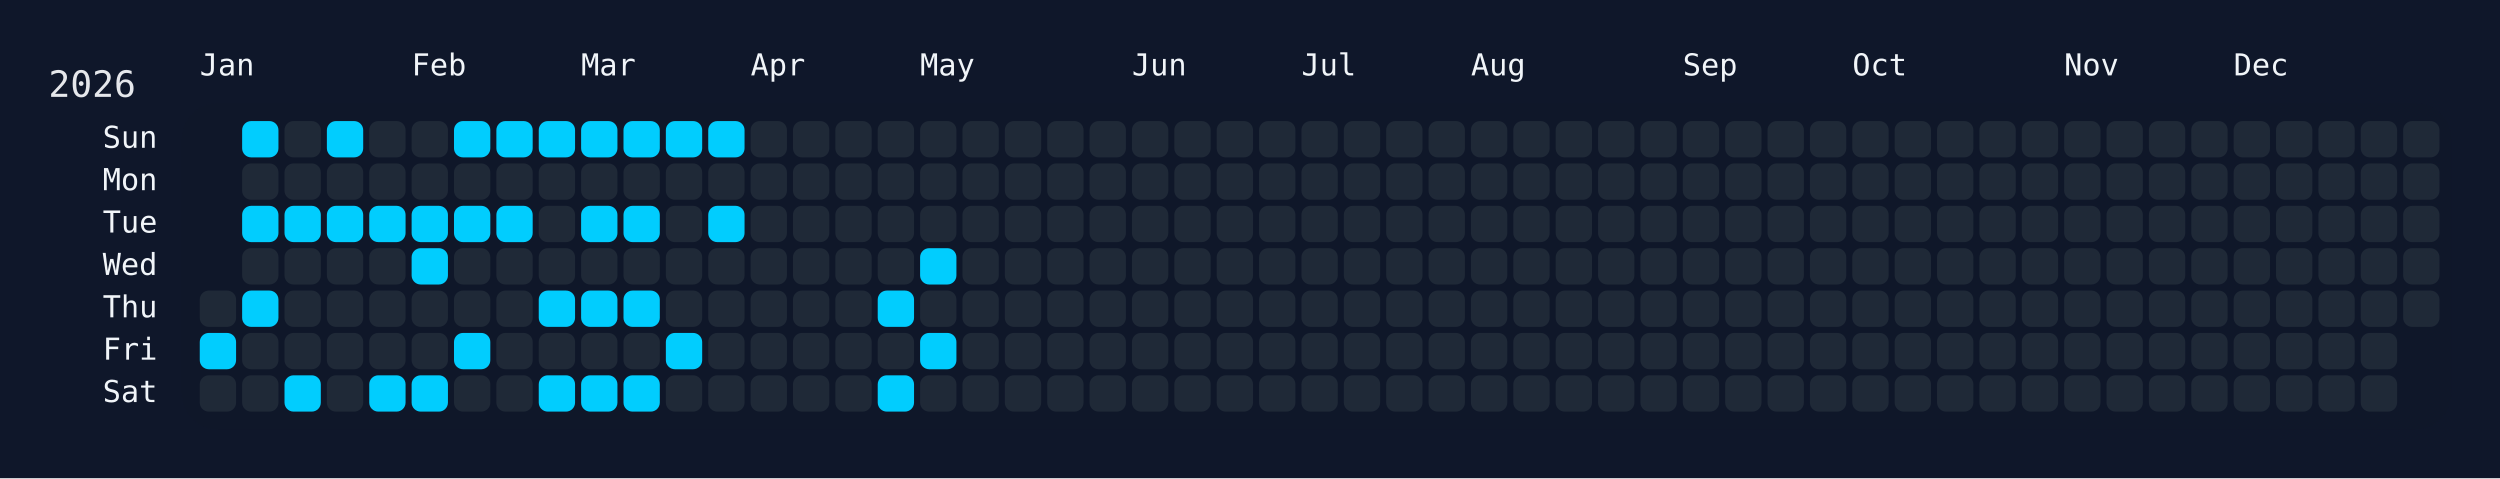
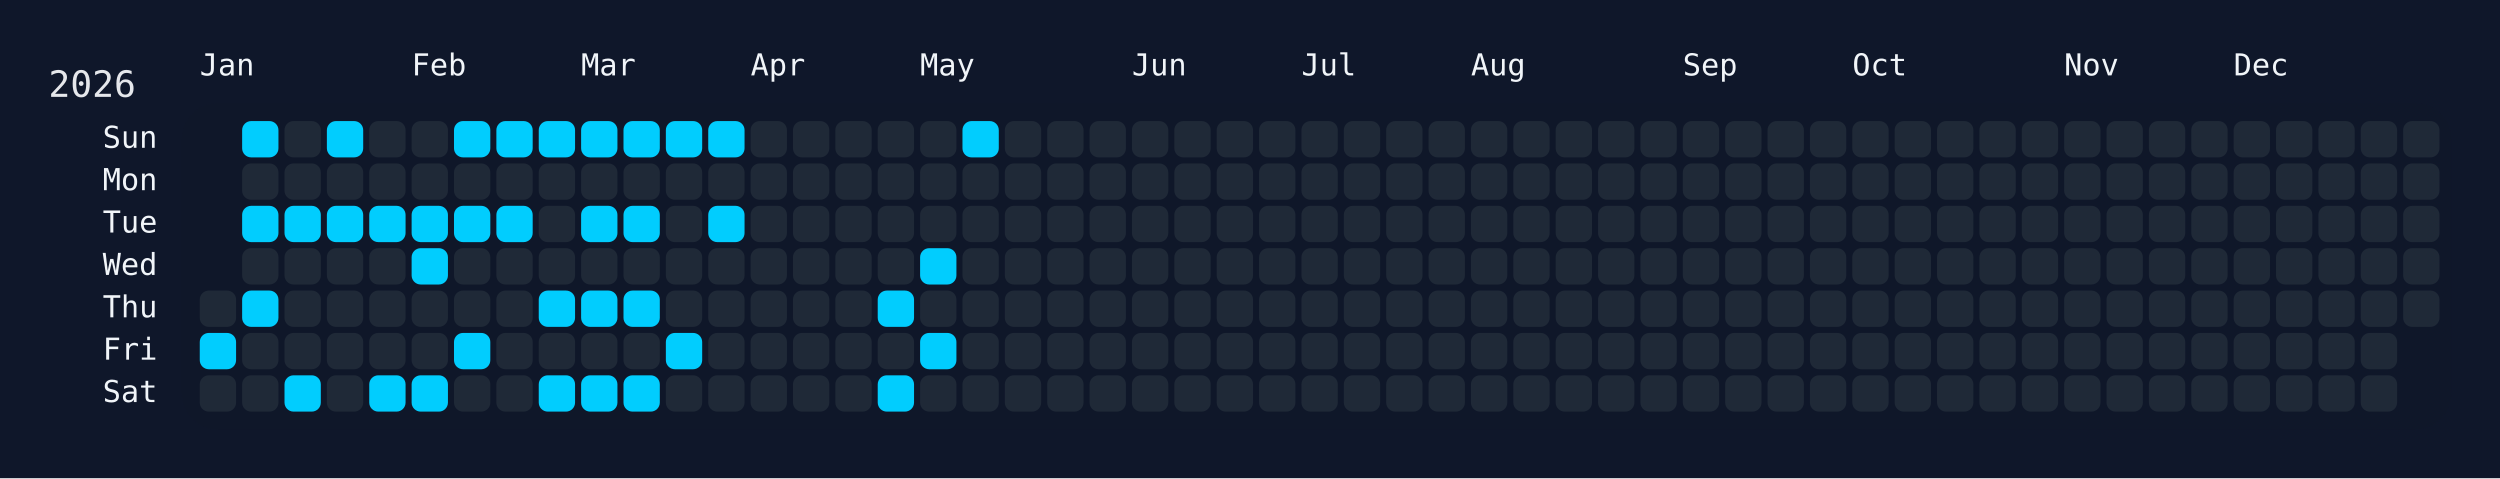
<svg xmlns="http://www.w3.org/2000/svg" width="826" height="158" viewBox="0 0 826 158">
  <rect width="826" height="158" fill="#0f172a" />
  <rect x="60" y="34" width="750" height="108" rx="12" ry="12" fill="rgba(15, 23, 42, 0.8)" />
  <text x="16" y="32" font-size="12" fill="#e5e7eb" font-family="JetBrains Mono, ui-monospace, SFMono-Regular, Menlo, Monaco, Consolas, monospace">2026</text>
  <text x="66" y="18" font-size="10" fill="#f1f5f9" font-family="JetBrains Mono, ui-monospace, SFMono-Regular, Menlo, Monaco, Consolas, monospace" dominant-baseline="hanging">Jan</text>
  <text x="136" y="18" font-size="10" fill="#f1f5f9" font-family="JetBrains Mono, ui-monospace, SFMono-Regular, Menlo, Monaco, Consolas, monospace" dominant-baseline="hanging">Feb</text>
  <text x="192" y="18" font-size="10" fill="#f1f5f9" font-family="JetBrains Mono, ui-monospace, SFMono-Regular, Menlo, Monaco, Consolas, monospace" dominant-baseline="hanging">Mar</text>
  <text x="248" y="18" font-size="10" fill="#f1f5f9" font-family="JetBrains Mono, ui-monospace, SFMono-Regular, Menlo, Monaco, Consolas, monospace" dominant-baseline="hanging">Apr</text>
  <text x="304" y="18" font-size="10" fill="#f1f5f9" font-family="JetBrains Mono, ui-monospace, SFMono-Regular, Menlo, Monaco, Consolas, monospace" dominant-baseline="hanging">May</text>
  <text x="374" y="18" font-size="10" fill="#f1f5f9" font-family="JetBrains Mono, ui-monospace, SFMono-Regular, Menlo, Monaco, Consolas, monospace" dominant-baseline="hanging">Jun</text>
  <text x="430" y="18" font-size="10" fill="#f1f5f9" font-family="JetBrains Mono, ui-monospace, SFMono-Regular, Menlo, Monaco, Consolas, monospace" dominant-baseline="hanging">Jul</text>
  <text x="486" y="18" font-size="10" fill="#f1f5f9" font-family="JetBrains Mono, ui-monospace, SFMono-Regular, Menlo, Monaco, Consolas, monospace" dominant-baseline="hanging">Aug</text>
  <text x="556" y="18" font-size="10" fill="#f1f5f9" font-family="JetBrains Mono, ui-monospace, SFMono-Regular, Menlo, Monaco, Consolas, monospace" dominant-baseline="hanging">Sep</text>
  <text x="612" y="18" font-size="10" fill="#f1f5f9" font-family="JetBrains Mono, ui-monospace, SFMono-Regular, Menlo, Monaco, Consolas, monospace" dominant-baseline="hanging">Oct</text>
  <text x="682" y="18" font-size="10" fill="#f1f5f9" font-family="JetBrains Mono, ui-monospace, SFMono-Regular, Menlo, Monaco, Consolas, monospace" dominant-baseline="hanging">Nov</text>
  <text x="738" y="18" font-size="10" fill="#f1f5f9" font-family="JetBrains Mono, ui-monospace, SFMono-Regular, Menlo, Monaco, Consolas, monospace" dominant-baseline="hanging">Dec</text>
  <text x="52" y="46.0" font-size="10" fill="#f1f5f9" font-family="JetBrains Mono, ui-monospace, SFMono-Regular, Menlo, Monaco, Consolas, monospace" text-anchor="end" dominant-baseline="middle">Sun</text>
  <text x="52" y="60.0" font-size="10" fill="#f1f5f9" font-family="JetBrains Mono, ui-monospace, SFMono-Regular, Menlo, Monaco, Consolas, monospace" text-anchor="end" dominant-baseline="middle">Mon</text>
  <text x="52" y="74.0" font-size="10" fill="#f1f5f9" font-family="JetBrains Mono, ui-monospace, SFMono-Regular, Menlo, Monaco, Consolas, monospace" text-anchor="end" dominant-baseline="middle">Tue</text>
  <text x="52" y="88.0" font-size="10" fill="#f1f5f9" font-family="JetBrains Mono, ui-monospace, SFMono-Regular, Menlo, Monaco, Consolas, monospace" text-anchor="end" dominant-baseline="middle">Wed</text>
  <text x="52" y="102.0" font-size="10" fill="#f1f5f9" font-family="JetBrains Mono, ui-monospace, SFMono-Regular, Menlo, Monaco, Consolas, monospace" text-anchor="end" dominant-baseline="middle">Thu</text>
  <text x="52" y="116.0" font-size="10" fill="#f1f5f9" font-family="JetBrains Mono, ui-monospace, SFMono-Regular, Menlo, Monaco, Consolas, monospace" text-anchor="end" dominant-baseline="middle">Fri</text>
  <text x="52" y="130.0" font-size="10" fill="#f1f5f9" font-family="JetBrains Mono, ui-monospace, SFMono-Regular, Menlo, Monaco, Consolas, monospace" text-anchor="end" dominant-baseline="middle">Sat</text>
  <g transform="translate(66,40)">
    <rect x="0" y="56" width="12" height="12" rx="3" ry="3" fill="#1f2937" data-date="2026-01-01" />
    <rect x="0" y="70" width="12" height="12" rx="3" ry="3" fill="#01cdfe" data-date="2026-01-02" />
    <rect x="0" y="84" width="12" height="12" rx="3" ry="3" fill="#1f2937" data-date="2026-01-03" />
    <rect x="14" y="0" width="12" height="12" rx="3" ry="3" fill="#01cdfe" data-date="2026-01-04" />
    <rect x="14" y="14" width="12" height="12" rx="3" ry="3" fill="#1f2937" data-date="2026-01-05" />
    <rect x="14" y="28" width="12" height="12" rx="3" ry="3" fill="#01cdfe" data-date="2026-01-06" />
    <rect x="14" y="42" width="12" height="12" rx="3" ry="3" fill="#1f2937" data-date="2026-01-07" />
    <rect x="14" y="56" width="12" height="12" rx="3" ry="3" fill="#01cdfe" data-date="2026-01-08" />
    <rect x="14" y="70" width="12" height="12" rx="3" ry="3" fill="#1f2937" data-date="2026-01-09" />
    <rect x="14" y="84" width="12" height="12" rx="3" ry="3" fill="#1f2937" data-date="2026-01-10" />
    <rect x="28" y="0" width="12" height="12" rx="3" ry="3" fill="#1f2937" data-date="2026-01-11" />
    <rect x="28" y="14" width="12" height="12" rx="3" ry="3" fill="#1f2937" data-date="2026-01-12" />
    <rect x="28" y="28" width="12" height="12" rx="3" ry="3" fill="#01cdfe" data-date="2026-01-13" />
    <rect x="28" y="42" width="12" height="12" rx="3" ry="3" fill="#1f2937" data-date="2026-01-14" />
    <rect x="28" y="56" width="12" height="12" rx="3" ry="3" fill="#1f2937" data-date="2026-01-15" />
    <rect x="28" y="70" width="12" height="12" rx="3" ry="3" fill="#1f2937" data-date="2026-01-16" />
    <rect x="28" y="84" width="12" height="12" rx="3" ry="3" fill="#01cdfe" data-date="2026-01-17" />
    <rect x="42" y="0" width="12" height="12" rx="3" ry="3" fill="#01cdfe" data-date="2026-01-18" />
    <rect x="42" y="14" width="12" height="12" rx="3" ry="3" fill="#1f2937" data-date="2026-01-19" />
    <rect x="42" y="28" width="12" height="12" rx="3" ry="3" fill="#01cdfe" data-date="2026-01-20" />
    <rect x="42" y="42" width="12" height="12" rx="3" ry="3" fill="#1f2937" data-date="2026-01-21" />
    <rect x="42" y="56" width="12" height="12" rx="3" ry="3" fill="#1f2937" data-date="2026-01-22" />
    <rect x="42" y="70" width="12" height="12" rx="3" ry="3" fill="#1f2937" data-date="2026-01-23" />
    <rect x="42" y="84" width="12" height="12" rx="3" ry="3" fill="#1f2937" data-date="2026-01-24" />
    <rect x="56" y="0" width="12" height="12" rx="3" ry="3" fill="#1f2937" data-date="2026-01-25" />
    <rect x="56" y="14" width="12" height="12" rx="3" ry="3" fill="#1f2937" data-date="2026-01-26" />
    <rect x="56" y="28" width="12" height="12" rx="3" ry="3" fill="#01cdfe" data-date="2026-01-27" />
    <rect x="56" y="42" width="12" height="12" rx="3" ry="3" fill="#1f2937" data-date="2026-01-28" />
    <rect x="56" y="56" width="12" height="12" rx="3" ry="3" fill="#1f2937" data-date="2026-01-29" />
    <rect x="56" y="70" width="12" height="12" rx="3" ry="3" fill="#1f2937" data-date="2026-01-30" />
    <rect x="56" y="84" width="12" height="12" rx="3" ry="3" fill="#01cdfe" data-date="2026-01-31" />
    <rect x="70" y="0" width="12" height="12" rx="3" ry="3" fill="#1f2937" data-date="2026-02-01" />
    <rect x="70" y="14" width="12" height="12" rx="3" ry="3" fill="#1f2937" data-date="2026-02-02" />
    <rect x="70" y="28" width="12" height="12" rx="3" ry="3" fill="#01cdfe" data-date="2026-02-03" />
    <rect x="70" y="42" width="12" height="12" rx="3" ry="3" fill="#01cdfe" data-date="2026-02-04" />
    <rect x="70" y="56" width="12" height="12" rx="3" ry="3" fill="#1f2937" data-date="2026-02-05" />
    <rect x="70" y="70" width="12" height="12" rx="3" ry="3" fill="#1f2937" data-date="2026-02-06" />
    <rect x="70" y="84" width="12" height="12" rx="3" ry="3" fill="#01cdfe" data-date="2026-02-07" />
    <rect x="84" y="0" width="12" height="12" rx="3" ry="3" fill="#01cdfe" data-date="2026-02-08" />
    <rect x="84" y="14" width="12" height="12" rx="3" ry="3" fill="#1f2937" data-date="2026-02-09" />
    <rect x="84" y="28" width="12" height="12" rx="3" ry="3" fill="#01cdfe" data-date="2026-02-10" />
    <rect x="84" y="42" width="12" height="12" rx="3" ry="3" fill="#1f2937" data-date="2026-02-11" />
    <rect x="84" y="56" width="12" height="12" rx="3" ry="3" fill="#1f2937" data-date="2026-02-12" />
    <rect x="84" y="70" width="12" height="12" rx="3" ry="3" fill="#01cdfe" data-date="2026-02-13" />
    <rect x="84" y="84" width="12" height="12" rx="3" ry="3" fill="#1f2937" data-date="2026-02-14" />
    <rect x="98" y="0" width="12" height="12" rx="3" ry="3" fill="#01cdfe" data-date="2026-02-15" />
    <rect x="98" y="14" width="12" height="12" rx="3" ry="3" fill="#1f2937" data-date="2026-02-16" />
    <rect x="98" y="28" width="12" height="12" rx="3" ry="3" fill="#01cdfe" data-date="2026-02-17" />
    <rect x="98" y="42" width="12" height="12" rx="3" ry="3" fill="#1f2937" data-date="2026-02-18" />
    <rect x="98" y="56" width="12" height="12" rx="3" ry="3" fill="#1f2937" data-date="2026-02-19" />
    <rect x="98" y="70" width="12" height="12" rx="3" ry="3" fill="#1f2937" data-date="2026-02-20" />
    <rect x="98" y="84" width="12" height="12" rx="3" ry="3" fill="#1f2937" data-date="2026-02-21" />
    <rect x="112" y="0" width="12" height="12" rx="3" ry="3" fill="#01cdfe" data-date="2026-02-22" />
    <rect x="112" y="14" width="12" height="12" rx="3" ry="3" fill="#1f2937" data-date="2026-02-23" />
    <rect x="112" y="28" width="12" height="12" rx="3" ry="3" fill="#1f2937" data-date="2026-02-24" />
    <rect x="112" y="42" width="12" height="12" rx="3" ry="3" fill="#1f2937" data-date="2026-02-25" />
    <rect x="112" y="56" width="12" height="12" rx="3" ry="3" fill="#01cdfe" data-date="2026-02-26" />
    <rect x="112" y="70" width="12" height="12" rx="3" ry="3" fill="#1f2937" data-date="2026-02-27" />
    <rect x="112" y="84" width="12" height="12" rx="3" ry="3" fill="#01cdfe" data-date="2026-02-28" />
    <rect x="126" y="0" width="12" height="12" rx="3" ry="3" fill="#01cdfe" data-date="2026-03-01" />
    <rect x="126" y="14" width="12" height="12" rx="3" ry="3" fill="#1f2937" data-date="2026-03-02" />
    <rect x="126" y="28" width="12" height="12" rx="3" ry="3" fill="#01cdfe" data-date="2026-03-03" />
    <rect x="126" y="42" width="12" height="12" rx="3" ry="3" fill="#1f2937" data-date="2026-03-04" />
    <rect x="126" y="56" width="12" height="12" rx="3" ry="3" fill="#01cdfe" data-date="2026-03-05" />
    <rect x="126" y="70" width="12" height="12" rx="3" ry="3" fill="#1f2937" data-date="2026-03-06" />
    <rect x="126" y="84" width="12" height="12" rx="3" ry="3" fill="#01cdfe" data-date="2026-03-07" />
    <rect x="140" y="0" width="12" height="12" rx="3" ry="3" fill="#01cdfe" data-date="2026-03-08" />
    <rect x="140" y="14" width="12" height="12" rx="3" ry="3" fill="#1f2937" data-date="2026-03-09" />
    <rect x="140" y="28" width="12" height="12" rx="3" ry="3" fill="#01cdfe" data-date="2026-03-10" />
    <rect x="140" y="42" width="12" height="12" rx="3" ry="3" fill="#1f2937" data-date="2026-03-11" />
    <rect x="140" y="56" width="12" height="12" rx="3" ry="3" fill="#01cdfe" data-date="2026-03-12" />
    <rect x="140" y="70" width="12" height="12" rx="3" ry="3" fill="#1f2937" data-date="2026-03-13" />
    <rect x="140" y="84" width="12" height="12" rx="3" ry="3" fill="#01cdfe" data-date="2026-03-14" />
    <rect x="154" y="0" width="12" height="12" rx="3" ry="3" fill="#01cdfe" data-date="2026-03-15" />
    <rect x="154" y="14" width="12" height="12" rx="3" ry="3" fill="#1f2937" data-date="2026-03-16" />
    <rect x="154" y="28" width="12" height="12" rx="3" ry="3" fill="#1f2937" data-date="2026-03-17" />
    <rect x="154" y="42" width="12" height="12" rx="3" ry="3" fill="#1f2937" data-date="2026-03-18" />
    <rect x="154" y="56" width="12" height="12" rx="3" ry="3" fill="#1f2937" data-date="2026-03-19" />
    <rect x="154" y="70" width="12" height="12" rx="3" ry="3" fill="#01cdfe" data-date="2026-03-20" />
    <rect x="154" y="84" width="12" height="12" rx="3" ry="3" fill="#1f2937" data-date="2026-03-21" />
    <rect x="168" y="0" width="12" height="12" rx="3" ry="3" fill="#01cdfe" data-date="2026-03-22" />
    <rect x="168" y="14" width="12" height="12" rx="3" ry="3" fill="#1f2937" data-date="2026-03-23" />
    <rect x="168" y="28" width="12" height="12" rx="3" ry="3" fill="#01cdfe" data-date="2026-03-24" />
    <rect x="168" y="42" width="12" height="12" rx="3" ry="3" fill="#1f2937" data-date="2026-03-25" />
    <rect x="168" y="56" width="12" height="12" rx="3" ry="3" fill="#1f2937" data-date="2026-03-26" />
    <rect x="168" y="70" width="12" height="12" rx="3" ry="3" fill="#1f2937" data-date="2026-03-27" />
    <rect x="168" y="84" width="12" height="12" rx="3" ry="3" fill="#1f2937" data-date="2026-03-28" />
    <rect x="182" y="0" width="12" height="12" rx="3" ry="3" fill="#1f2937" data-date="2026-03-29" />
    <rect x="182" y="14" width="12" height="12" rx="3" ry="3" fill="#1f2937" data-date="2026-03-30" />
    <rect x="182" y="28" width="12" height="12" rx="3" ry="3" fill="#1f2937" data-date="2026-03-31" />
    <rect x="182" y="42" width="12" height="12" rx="3" ry="3" fill="#1f2937" data-date="2026-04-01" />
    <rect x="182" y="56" width="12" height="12" rx="3" ry="3" fill="#1f2937" data-date="2026-04-02" />
    <rect x="182" y="70" width="12" height="12" rx="3" ry="3" fill="#1f2937" data-date="2026-04-03" />
    <rect x="182" y="84" width="12" height="12" rx="3" ry="3" fill="#1f2937" data-date="2026-04-04" />
    <rect x="196" y="0" width="12" height="12" rx="3" ry="3" fill="#1f2937" data-date="2026-04-05" />
    <rect x="196" y="14" width="12" height="12" rx="3" ry="3" fill="#1f2937" data-date="2026-04-06" />
    <rect x="196" y="28" width="12" height="12" rx="3" ry="3" fill="#1f2937" data-date="2026-04-07" />
    <rect x="196" y="42" width="12" height="12" rx="3" ry="3" fill="#1f2937" data-date="2026-04-08" />
    <rect x="196" y="56" width="12" height="12" rx="3" ry="3" fill="#1f2937" data-date="2026-04-09" />
    <rect x="196" y="70" width="12" height="12" rx="3" ry="3" fill="#1f2937" data-date="2026-04-10" />
    <rect x="196" y="84" width="12" height="12" rx="3" ry="3" fill="#1f2937" data-date="2026-04-11" />
    <rect x="210" y="0" width="12" height="12" rx="3" ry="3" fill="#1f2937" data-date="2026-04-12" />
    <rect x="210" y="14" width="12" height="12" rx="3" ry="3" fill="#1f2937" data-date="2026-04-13" />
    <rect x="210" y="28" width="12" height="12" rx="3" ry="3" fill="#1f2937" data-date="2026-04-14" />
    <rect x="210" y="42" width="12" height="12" rx="3" ry="3" fill="#1f2937" data-date="2026-04-15" />
    <rect x="210" y="56" width="12" height="12" rx="3" ry="3" fill="#1f2937" data-date="2026-04-16" />
    <rect x="210" y="70" width="12" height="12" rx="3" ry="3" fill="#1f2937" data-date="2026-04-17" />
    <rect x="210" y="84" width="12" height="12" rx="3" ry="3" fill="#1f2937" data-date="2026-04-18" />
    <rect x="224" y="0" width="12" height="12" rx="3" ry="3" fill="#1f2937" data-date="2026-04-19" />
    <rect x="224" y="14" width="12" height="12" rx="3" ry="3" fill="#1f2937" data-date="2026-04-20" />
    <rect x="224" y="28" width="12" height="12" rx="3" ry="3" fill="#1f2937" data-date="2026-04-21" />
    <rect x="224" y="42" width="12" height="12" rx="3" ry="3" fill="#1f2937" data-date="2026-04-22" />
    <rect x="224" y="56" width="12" height="12" rx="3" ry="3" fill="#01cdfe" data-date="2026-04-23" />
    <rect x="224" y="70" width="12" height="12" rx="3" ry="3" fill="#1f2937" data-date="2026-04-24" />
    <rect x="224" y="84" width="12" height="12" rx="3" ry="3" fill="#01cdfe" data-date="2026-04-25" />
    <rect x="238" y="0" width="12" height="12" rx="3" ry="3" fill="#1f2937" data-date="2026-04-26" />
    <rect x="238" y="14" width="12" height="12" rx="3" ry="3" fill="#1f2937" data-date="2026-04-27" />
    <rect x="238" y="28" width="12" height="12" rx="3" ry="3" fill="#1f2937" data-date="2026-04-28" />
    <rect x="238" y="42" width="12" height="12" rx="3" ry="3" fill="#01cdfe" data-date="2026-04-29" />
    <rect x="238" y="56" width="12" height="12" rx="3" ry="3" fill="#1f2937" data-date="2026-04-30" />
    <rect x="238" y="70" width="12" height="12" rx="3" ry="3" fill="#01cdfe" data-date="2026-05-01" />
    <rect x="238" y="84" width="12" height="12" rx="3" ry="3" fill="#1f2937" data-date="2026-05-02" />
-     <rect x="252" y="0" width="12" height="12" rx="3" ry="3" fill="#1f2937" data-date="2026-05-03" />
+     <rect x="252" y="0" width="12" height="12" rx="3" ry="3" fill="#01cdfe" data-date="2026-05-03" />
    <rect x="252" y="14" width="12" height="12" rx="3" ry="3" fill="#1f2937" data-date="2026-05-04" />
    <rect x="252" y="28" width="12" height="12" rx="3" ry="3" fill="#1f2937" data-date="2026-05-05" />
    <rect x="252" y="42" width="12" height="12" rx="3" ry="3" fill="#1f2937" data-date="2026-05-06" />
    <rect x="252" y="56" width="12" height="12" rx="3" ry="3" fill="#1f2937" data-date="2026-05-07" />
    <rect x="252" y="70" width="12" height="12" rx="3" ry="3" fill="#1f2937" data-date="2026-05-08" />
    <rect x="252" y="84" width="12" height="12" rx="3" ry="3" fill="#1f2937" data-date="2026-05-09" />
    <rect x="266" y="0" width="12" height="12" rx="3" ry="3" fill="#1f2937" data-date="2026-05-10" />
    <rect x="266" y="14" width="12" height="12" rx="3" ry="3" fill="#1f2937" data-date="2026-05-11" />
    <rect x="266" y="28" width="12" height="12" rx="3" ry="3" fill="#1f2937" data-date="2026-05-12" />
    <rect x="266" y="42" width="12" height="12" rx="3" ry="3" fill="#1f2937" data-date="2026-05-13" />
    <rect x="266" y="56" width="12" height="12" rx="3" ry="3" fill="#1f2937" data-date="2026-05-14" />
    <rect x="266" y="70" width="12" height="12" rx="3" ry="3" fill="#1f2937" data-date="2026-05-15" />
    <rect x="266" y="84" width="12" height="12" rx="3" ry="3" fill="#1f2937" data-date="2026-05-16" />
    <rect x="280" y="0" width="12" height="12" rx="3" ry="3" fill="#1f2937" data-date="2026-05-17" />
    <rect x="280" y="14" width="12" height="12" rx="3" ry="3" fill="#1f2937" data-date="2026-05-18" />
    <rect x="280" y="28" width="12" height="12" rx="3" ry="3" fill="#1f2937" data-date="2026-05-19" />
    <rect x="280" y="42" width="12" height="12" rx="3" ry="3" fill="#1f2937" data-date="2026-05-20" />
    <rect x="280" y="56" width="12" height="12" rx="3" ry="3" fill="#1f2937" data-date="2026-05-21" />
    <rect x="280" y="70" width="12" height="12" rx="3" ry="3" fill="#1f2937" data-date="2026-05-22" />
    <rect x="280" y="84" width="12" height="12" rx="3" ry="3" fill="#1f2937" data-date="2026-05-23" />
    <rect x="294" y="0" width="12" height="12" rx="3" ry="3" fill="#1f2937" data-date="2026-05-24" />
    <rect x="294" y="14" width="12" height="12" rx="3" ry="3" fill="#1f2937" data-date="2026-05-25" />
    <rect x="294" y="28" width="12" height="12" rx="3" ry="3" fill="#1f2937" data-date="2026-05-26" />
    <rect x="294" y="42" width="12" height="12" rx="3" ry="3" fill="#1f2937" data-date="2026-05-27" />
    <rect x="294" y="56" width="12" height="12" rx="3" ry="3" fill="#1f2937" data-date="2026-05-28" />
    <rect x="294" y="70" width="12" height="12" rx="3" ry="3" fill="#1f2937" data-date="2026-05-29" />
    <rect x="294" y="84" width="12" height="12" rx="3" ry="3" fill="#1f2937" data-date="2026-05-30" />
    <rect x="308" y="0" width="12" height="12" rx="3" ry="3" fill="#1f2937" data-date="2026-05-31" />
    <rect x="308" y="14" width="12" height="12" rx="3" ry="3" fill="#1f2937" data-date="2026-06-01" />
    <rect x="308" y="28" width="12" height="12" rx="3" ry="3" fill="#1f2937" data-date="2026-06-02" />
    <rect x="308" y="42" width="12" height="12" rx="3" ry="3" fill="#1f2937" data-date="2026-06-03" />
    <rect x="308" y="56" width="12" height="12" rx="3" ry="3" fill="#1f2937" data-date="2026-06-04" />
    <rect x="308" y="70" width="12" height="12" rx="3" ry="3" fill="#1f2937" data-date="2026-06-05" />
    <rect x="308" y="84" width="12" height="12" rx="3" ry="3" fill="#1f2937" data-date="2026-06-06" />
    <rect x="322" y="0" width="12" height="12" rx="3" ry="3" fill="#1f2937" data-date="2026-06-07" />
    <rect x="322" y="14" width="12" height="12" rx="3" ry="3" fill="#1f2937" data-date="2026-06-08" />
    <rect x="322" y="28" width="12" height="12" rx="3" ry="3" fill="#1f2937" data-date="2026-06-09" />
    <rect x="322" y="42" width="12" height="12" rx="3" ry="3" fill="#1f2937" data-date="2026-06-10" />
    <rect x="322" y="56" width="12" height="12" rx="3" ry="3" fill="#1f2937" data-date="2026-06-11" />
    <rect x="322" y="70" width="12" height="12" rx="3" ry="3" fill="#1f2937" data-date="2026-06-12" />
    <rect x="322" y="84" width="12" height="12" rx="3" ry="3" fill="#1f2937" data-date="2026-06-13" />
    <rect x="336" y="0" width="12" height="12" rx="3" ry="3" fill="#1f2937" data-date="2026-06-14" />
    <rect x="336" y="14" width="12" height="12" rx="3" ry="3" fill="#1f2937" data-date="2026-06-15" />
    <rect x="336" y="28" width="12" height="12" rx="3" ry="3" fill="#1f2937" data-date="2026-06-16" />
    <rect x="336" y="42" width="12" height="12" rx="3" ry="3" fill="#1f2937" data-date="2026-06-17" />
    <rect x="336" y="56" width="12" height="12" rx="3" ry="3" fill="#1f2937" data-date="2026-06-18" />
    <rect x="336" y="70" width="12" height="12" rx="3" ry="3" fill="#1f2937" data-date="2026-06-19" />
    <rect x="336" y="84" width="12" height="12" rx="3" ry="3" fill="#1f2937" data-date="2026-06-20" />
    <rect x="350" y="0" width="12" height="12" rx="3" ry="3" fill="#1f2937" data-date="2026-06-21" />
    <rect x="350" y="14" width="12" height="12" rx="3" ry="3" fill="#1f2937" data-date="2026-06-22" />
    <rect x="350" y="28" width="12" height="12" rx="3" ry="3" fill="#1f2937" data-date="2026-06-23" />
    <rect x="350" y="42" width="12" height="12" rx="3" ry="3" fill="#1f2937" data-date="2026-06-24" />
    <rect x="350" y="56" width="12" height="12" rx="3" ry="3" fill="#1f2937" data-date="2026-06-25" />
    <rect x="350" y="70" width="12" height="12" rx="3" ry="3" fill="#1f2937" data-date="2026-06-26" />
    <rect x="350" y="84" width="12" height="12" rx="3" ry="3" fill="#1f2937" data-date="2026-06-27" />
    <rect x="364" y="0" width="12" height="12" rx="3" ry="3" fill="#1f2937" data-date="2026-06-28" />
    <rect x="364" y="14" width="12" height="12" rx="3" ry="3" fill="#1f2937" data-date="2026-06-29" />
    <rect x="364" y="28" width="12" height="12" rx="3" ry="3" fill="#1f2937" data-date="2026-06-30" />
    <rect x="364" y="42" width="12" height="12" rx="3" ry="3" fill="#1f2937" data-date="2026-07-01" />
    <rect x="364" y="56" width="12" height="12" rx="3" ry="3" fill="#1f2937" data-date="2026-07-02" />
    <rect x="364" y="70" width="12" height="12" rx="3" ry="3" fill="#1f2937" data-date="2026-07-03" />
    <rect x="364" y="84" width="12" height="12" rx="3" ry="3" fill="#1f2937" data-date="2026-07-04" />
    <rect x="378" y="0" width="12" height="12" rx="3" ry="3" fill="#1f2937" data-date="2026-07-05" />
    <rect x="378" y="14" width="12" height="12" rx="3" ry="3" fill="#1f2937" data-date="2026-07-06" />
    <rect x="378" y="28" width="12" height="12" rx="3" ry="3" fill="#1f2937" data-date="2026-07-07" />
    <rect x="378" y="42" width="12" height="12" rx="3" ry="3" fill="#1f2937" data-date="2026-07-08" />
    <rect x="378" y="56" width="12" height="12" rx="3" ry="3" fill="#1f2937" data-date="2026-07-09" />
    <rect x="378" y="70" width="12" height="12" rx="3" ry="3" fill="#1f2937" data-date="2026-07-10" />
    <rect x="378" y="84" width="12" height="12" rx="3" ry="3" fill="#1f2937" data-date="2026-07-11" />
    <rect x="392" y="0" width="12" height="12" rx="3" ry="3" fill="#1f2937" data-date="2026-07-12" />
    <rect x="392" y="14" width="12" height="12" rx="3" ry="3" fill="#1f2937" data-date="2026-07-13" />
    <rect x="392" y="28" width="12" height="12" rx="3" ry="3" fill="#1f2937" data-date="2026-07-14" />
    <rect x="392" y="42" width="12" height="12" rx="3" ry="3" fill="#1f2937" data-date="2026-07-15" />
    <rect x="392" y="56" width="12" height="12" rx="3" ry="3" fill="#1f2937" data-date="2026-07-16" />
    <rect x="392" y="70" width="12" height="12" rx="3" ry="3" fill="#1f2937" data-date="2026-07-17" />
    <rect x="392" y="84" width="12" height="12" rx="3" ry="3" fill="#1f2937" data-date="2026-07-18" />
    <rect x="406" y="0" width="12" height="12" rx="3" ry="3" fill="#1f2937" data-date="2026-07-19" />
    <rect x="406" y="14" width="12" height="12" rx="3" ry="3" fill="#1f2937" data-date="2026-07-20" />
    <rect x="406" y="28" width="12" height="12" rx="3" ry="3" fill="#1f2937" data-date="2026-07-21" />
    <rect x="406" y="42" width="12" height="12" rx="3" ry="3" fill="#1f2937" data-date="2026-07-22" />
    <rect x="406" y="56" width="12" height="12" rx="3" ry="3" fill="#1f2937" data-date="2026-07-23" />
    <rect x="406" y="70" width="12" height="12" rx="3" ry="3" fill="#1f2937" data-date="2026-07-24" />
    <rect x="406" y="84" width="12" height="12" rx="3" ry="3" fill="#1f2937" data-date="2026-07-25" />
    <rect x="420" y="0" width="12" height="12" rx="3" ry="3" fill="#1f2937" data-date="2026-07-26" />
    <rect x="420" y="14" width="12" height="12" rx="3" ry="3" fill="#1f2937" data-date="2026-07-27" />
    <rect x="420" y="28" width="12" height="12" rx="3" ry="3" fill="#1f2937" data-date="2026-07-28" />
    <rect x="420" y="42" width="12" height="12" rx="3" ry="3" fill="#1f2937" data-date="2026-07-29" />
    <rect x="420" y="56" width="12" height="12" rx="3" ry="3" fill="#1f2937" data-date="2026-07-30" />
    <rect x="420" y="70" width="12" height="12" rx="3" ry="3" fill="#1f2937" data-date="2026-07-31" />
    <rect x="420" y="84" width="12" height="12" rx="3" ry="3" fill="#1f2937" data-date="2026-08-01" />
    <rect x="434" y="0" width="12" height="12" rx="3" ry="3" fill="#1f2937" data-date="2026-08-02" />
    <rect x="434" y="14" width="12" height="12" rx="3" ry="3" fill="#1f2937" data-date="2026-08-03" />
    <rect x="434" y="28" width="12" height="12" rx="3" ry="3" fill="#1f2937" data-date="2026-08-04" />
    <rect x="434" y="42" width="12" height="12" rx="3" ry="3" fill="#1f2937" data-date="2026-08-05" />
    <rect x="434" y="56" width="12" height="12" rx="3" ry="3" fill="#1f2937" data-date="2026-08-06" />
    <rect x="434" y="70" width="12" height="12" rx="3" ry="3" fill="#1f2937" data-date="2026-08-07" />
    <rect x="434" y="84" width="12" height="12" rx="3" ry="3" fill="#1f2937" data-date="2026-08-08" />
    <rect x="448" y="0" width="12" height="12" rx="3" ry="3" fill="#1f2937" data-date="2026-08-09" />
    <rect x="448" y="14" width="12" height="12" rx="3" ry="3" fill="#1f2937" data-date="2026-08-10" />
    <rect x="448" y="28" width="12" height="12" rx="3" ry="3" fill="#1f2937" data-date="2026-08-11" />
    <rect x="448" y="42" width="12" height="12" rx="3" ry="3" fill="#1f2937" data-date="2026-08-12" />
    <rect x="448" y="56" width="12" height="12" rx="3" ry="3" fill="#1f2937" data-date="2026-08-13" />
    <rect x="448" y="70" width="12" height="12" rx="3" ry="3" fill="#1f2937" data-date="2026-08-14" />
    <rect x="448" y="84" width="12" height="12" rx="3" ry="3" fill="#1f2937" data-date="2026-08-15" />
    <rect x="462" y="0" width="12" height="12" rx="3" ry="3" fill="#1f2937" data-date="2026-08-16" />
    <rect x="462" y="14" width="12" height="12" rx="3" ry="3" fill="#1f2937" data-date="2026-08-17" />
    <rect x="462" y="28" width="12" height="12" rx="3" ry="3" fill="#1f2937" data-date="2026-08-18" />
    <rect x="462" y="42" width="12" height="12" rx="3" ry="3" fill="#1f2937" data-date="2026-08-19" />
    <rect x="462" y="56" width="12" height="12" rx="3" ry="3" fill="#1f2937" data-date="2026-08-20" />
    <rect x="462" y="70" width="12" height="12" rx="3" ry="3" fill="#1f2937" data-date="2026-08-21" />
    <rect x="462" y="84" width="12" height="12" rx="3" ry="3" fill="#1f2937" data-date="2026-08-22" />
    <rect x="476" y="0" width="12" height="12" rx="3" ry="3" fill="#1f2937" data-date="2026-08-23" />
    <rect x="476" y="14" width="12" height="12" rx="3" ry="3" fill="#1f2937" data-date="2026-08-24" />
    <rect x="476" y="28" width="12" height="12" rx="3" ry="3" fill="#1f2937" data-date="2026-08-25" />
    <rect x="476" y="42" width="12" height="12" rx="3" ry="3" fill="#1f2937" data-date="2026-08-26" />
    <rect x="476" y="56" width="12" height="12" rx="3" ry="3" fill="#1f2937" data-date="2026-08-27" />
    <rect x="476" y="70" width="12" height="12" rx="3" ry="3" fill="#1f2937" data-date="2026-08-28" />
    <rect x="476" y="84" width="12" height="12" rx="3" ry="3" fill="#1f2937" data-date="2026-08-29" />
    <rect x="490" y="0" width="12" height="12" rx="3" ry="3" fill="#1f2937" data-date="2026-08-30" />
    <rect x="490" y="14" width="12" height="12" rx="3" ry="3" fill="#1f2937" data-date="2026-08-31" />
    <rect x="490" y="28" width="12" height="12" rx="3" ry="3" fill="#1f2937" data-date="2026-09-01" />
    <rect x="490" y="42" width="12" height="12" rx="3" ry="3" fill="#1f2937" data-date="2026-09-02" />
    <rect x="490" y="56" width="12" height="12" rx="3" ry="3" fill="#1f2937" data-date="2026-09-03" />
    <rect x="490" y="70" width="12" height="12" rx="3" ry="3" fill="#1f2937" data-date="2026-09-04" />
    <rect x="490" y="84" width="12" height="12" rx="3" ry="3" fill="#1f2937" data-date="2026-09-05" />
    <rect x="504" y="0" width="12" height="12" rx="3" ry="3" fill="#1f2937" data-date="2026-09-06" />
    <rect x="504" y="14" width="12" height="12" rx="3" ry="3" fill="#1f2937" data-date="2026-09-07" />
    <rect x="504" y="28" width="12" height="12" rx="3" ry="3" fill="#1f2937" data-date="2026-09-08" />
    <rect x="504" y="42" width="12" height="12" rx="3" ry="3" fill="#1f2937" data-date="2026-09-09" />
    <rect x="504" y="56" width="12" height="12" rx="3" ry="3" fill="#1f2937" data-date="2026-09-10" />
    <rect x="504" y="70" width="12" height="12" rx="3" ry="3" fill="#1f2937" data-date="2026-09-11" />
    <rect x="504" y="84" width="12" height="12" rx="3" ry="3" fill="#1f2937" data-date="2026-09-12" />
    <rect x="518" y="0" width="12" height="12" rx="3" ry="3" fill="#1f2937" data-date="2026-09-13" />
    <rect x="518" y="14" width="12" height="12" rx="3" ry="3" fill="#1f2937" data-date="2026-09-14" />
    <rect x="518" y="28" width="12" height="12" rx="3" ry="3" fill="#1f2937" data-date="2026-09-15" />
    <rect x="518" y="42" width="12" height="12" rx="3" ry="3" fill="#1f2937" data-date="2026-09-16" />
    <rect x="518" y="56" width="12" height="12" rx="3" ry="3" fill="#1f2937" data-date="2026-09-17" />
    <rect x="518" y="70" width="12" height="12" rx="3" ry="3" fill="#1f2937" data-date="2026-09-18" />
    <rect x="518" y="84" width="12" height="12" rx="3" ry="3" fill="#1f2937" data-date="2026-09-19" />
    <rect x="532" y="0" width="12" height="12" rx="3" ry="3" fill="#1f2937" data-date="2026-09-20" />
    <rect x="532" y="14" width="12" height="12" rx="3" ry="3" fill="#1f2937" data-date="2026-09-21" />
    <rect x="532" y="28" width="12" height="12" rx="3" ry="3" fill="#1f2937" data-date="2026-09-22" />
    <rect x="532" y="42" width="12" height="12" rx="3" ry="3" fill="#1f2937" data-date="2026-09-23" />
    <rect x="532" y="56" width="12" height="12" rx="3" ry="3" fill="#1f2937" data-date="2026-09-24" />
    <rect x="532" y="70" width="12" height="12" rx="3" ry="3" fill="#1f2937" data-date="2026-09-25" />
    <rect x="532" y="84" width="12" height="12" rx="3" ry="3" fill="#1f2937" data-date="2026-09-26" />
    <rect x="546" y="0" width="12" height="12" rx="3" ry="3" fill="#1f2937" data-date="2026-09-27" />
    <rect x="546" y="14" width="12" height="12" rx="3" ry="3" fill="#1f2937" data-date="2026-09-28" />
    <rect x="546" y="28" width="12" height="12" rx="3" ry="3" fill="#1f2937" data-date="2026-09-29" />
    <rect x="546" y="42" width="12" height="12" rx="3" ry="3" fill="#1f2937" data-date="2026-09-30" />
    <rect x="546" y="56" width="12" height="12" rx="3" ry="3" fill="#1f2937" data-date="2026-10-01" />
    <rect x="546" y="70" width="12" height="12" rx="3" ry="3" fill="#1f2937" data-date="2026-10-02" />
    <rect x="546" y="84" width="12" height="12" rx="3" ry="3" fill="#1f2937" data-date="2026-10-03" />
    <rect x="560" y="0" width="12" height="12" rx="3" ry="3" fill="#1f2937" data-date="2026-10-04" />
    <rect x="560" y="14" width="12" height="12" rx="3" ry="3" fill="#1f2937" data-date="2026-10-05" />
    <rect x="560" y="28" width="12" height="12" rx="3" ry="3" fill="#1f2937" data-date="2026-10-06" />
    <rect x="560" y="42" width="12" height="12" rx="3" ry="3" fill="#1f2937" data-date="2026-10-07" />
    <rect x="560" y="56" width="12" height="12" rx="3" ry="3" fill="#1f2937" data-date="2026-10-08" />
    <rect x="560" y="70" width="12" height="12" rx="3" ry="3" fill="#1f2937" data-date="2026-10-09" />
    <rect x="560" y="84" width="12" height="12" rx="3" ry="3" fill="#1f2937" data-date="2026-10-10" />
    <rect x="574" y="0" width="12" height="12" rx="3" ry="3" fill="#1f2937" data-date="2026-10-11" />
    <rect x="574" y="14" width="12" height="12" rx="3" ry="3" fill="#1f2937" data-date="2026-10-12" />
    <rect x="574" y="28" width="12" height="12" rx="3" ry="3" fill="#1f2937" data-date="2026-10-13" />
    <rect x="574" y="42" width="12" height="12" rx="3" ry="3" fill="#1f2937" data-date="2026-10-14" />
    <rect x="574" y="56" width="12" height="12" rx="3" ry="3" fill="#1f2937" data-date="2026-10-15" />
    <rect x="574" y="70" width="12" height="12" rx="3" ry="3" fill="#1f2937" data-date="2026-10-16" />
    <rect x="574" y="84" width="12" height="12" rx="3" ry="3" fill="#1f2937" data-date="2026-10-17" />
    <rect x="588" y="0" width="12" height="12" rx="3" ry="3" fill="#1f2937" data-date="2026-10-18" />
    <rect x="588" y="14" width="12" height="12" rx="3" ry="3" fill="#1f2937" data-date="2026-10-19" />
    <rect x="588" y="28" width="12" height="12" rx="3" ry="3" fill="#1f2937" data-date="2026-10-20" />
    <rect x="588" y="42" width="12" height="12" rx="3" ry="3" fill="#1f2937" data-date="2026-10-21" />
    <rect x="588" y="56" width="12" height="12" rx="3" ry="3" fill="#1f2937" data-date="2026-10-22" />
    <rect x="588" y="70" width="12" height="12" rx="3" ry="3" fill="#1f2937" data-date="2026-10-23" />
    <rect x="588" y="84" width="12" height="12" rx="3" ry="3" fill="#1f2937" data-date="2026-10-24" />
    <rect x="602" y="0" width="12" height="12" rx="3" ry="3" fill="#1f2937" data-date="2026-10-25" />
    <rect x="602" y="14" width="12" height="12" rx="3" ry="3" fill="#1f2937" data-date="2026-10-26" />
    <rect x="602" y="28" width="12" height="12" rx="3" ry="3" fill="#1f2937" data-date="2026-10-27" />
    <rect x="602" y="42" width="12" height="12" rx="3" ry="3" fill="#1f2937" data-date="2026-10-28" />
    <rect x="602" y="56" width="12" height="12" rx="3" ry="3" fill="#1f2937" data-date="2026-10-29" />
    <rect x="602" y="70" width="12" height="12" rx="3" ry="3" fill="#1f2937" data-date="2026-10-30" />
    <rect x="602" y="84" width="12" height="12" rx="3" ry="3" fill="#1f2937" data-date="2026-10-31" />
    <rect x="616" y="0" width="12" height="12" rx="3" ry="3" fill="#1f2937" data-date="2026-11-01" />
    <rect x="616" y="14" width="12" height="12" rx="3" ry="3" fill="#1f2937" data-date="2026-11-02" />
    <rect x="616" y="28" width="12" height="12" rx="3" ry="3" fill="#1f2937" data-date="2026-11-03" />
    <rect x="616" y="42" width="12" height="12" rx="3" ry="3" fill="#1f2937" data-date="2026-11-04" />
    <rect x="616" y="56" width="12" height="12" rx="3" ry="3" fill="#1f2937" data-date="2026-11-05" />
    <rect x="616" y="70" width="12" height="12" rx="3" ry="3" fill="#1f2937" data-date="2026-11-06" />
    <rect x="616" y="84" width="12" height="12" rx="3" ry="3" fill="#1f2937" data-date="2026-11-07" />
    <rect x="630" y="0" width="12" height="12" rx="3" ry="3" fill="#1f2937" data-date="2026-11-08" />
    <rect x="630" y="14" width="12" height="12" rx="3" ry="3" fill="#1f2937" data-date="2026-11-09" />
    <rect x="630" y="28" width="12" height="12" rx="3" ry="3" fill="#1f2937" data-date="2026-11-10" />
    <rect x="630" y="42" width="12" height="12" rx="3" ry="3" fill="#1f2937" data-date="2026-11-11" />
    <rect x="630" y="56" width="12" height="12" rx="3" ry="3" fill="#1f2937" data-date="2026-11-12" />
    <rect x="630" y="70" width="12" height="12" rx="3" ry="3" fill="#1f2937" data-date="2026-11-13" />
    <rect x="630" y="84" width="12" height="12" rx="3" ry="3" fill="#1f2937" data-date="2026-11-14" />
    <rect x="644" y="0" width="12" height="12" rx="3" ry="3" fill="#1f2937" data-date="2026-11-15" />
    <rect x="644" y="14" width="12" height="12" rx="3" ry="3" fill="#1f2937" data-date="2026-11-16" />
    <rect x="644" y="28" width="12" height="12" rx="3" ry="3" fill="#1f2937" data-date="2026-11-17" />
    <rect x="644" y="42" width="12" height="12" rx="3" ry="3" fill="#1f2937" data-date="2026-11-18" />
    <rect x="644" y="56" width="12" height="12" rx="3" ry="3" fill="#1f2937" data-date="2026-11-19" />
    <rect x="644" y="70" width="12" height="12" rx="3" ry="3" fill="#1f2937" data-date="2026-11-20" />
    <rect x="644" y="84" width="12" height="12" rx="3" ry="3" fill="#1f2937" data-date="2026-11-21" />
    <rect x="658" y="0" width="12" height="12" rx="3" ry="3" fill="#1f2937" data-date="2026-11-22" />
    <rect x="658" y="14" width="12" height="12" rx="3" ry="3" fill="#1f2937" data-date="2026-11-23" />
    <rect x="658" y="28" width="12" height="12" rx="3" ry="3" fill="#1f2937" data-date="2026-11-24" />
    <rect x="658" y="42" width="12" height="12" rx="3" ry="3" fill="#1f2937" data-date="2026-11-25" />
    <rect x="658" y="56" width="12" height="12" rx="3" ry="3" fill="#1f2937" data-date="2026-11-26" />
    <rect x="658" y="70" width="12" height="12" rx="3" ry="3" fill="#1f2937" data-date="2026-11-27" />
    <rect x="658" y="84" width="12" height="12" rx="3" ry="3" fill="#1f2937" data-date="2026-11-28" />
    <rect x="672" y="0" width="12" height="12" rx="3" ry="3" fill="#1f2937" data-date="2026-11-29" />
    <rect x="672" y="14" width="12" height="12" rx="3" ry="3" fill="#1f2937" data-date="2026-11-30" />
    <rect x="672" y="28" width="12" height="12" rx="3" ry="3" fill="#1f2937" data-date="2026-12-01" />
    <rect x="672" y="42" width="12" height="12" rx="3" ry="3" fill="#1f2937" data-date="2026-12-02" />
    <rect x="672" y="56" width="12" height="12" rx="3" ry="3" fill="#1f2937" data-date="2026-12-03" />
    <rect x="672" y="70" width="12" height="12" rx="3" ry="3" fill="#1f2937" data-date="2026-12-04" />
    <rect x="672" y="84" width="12" height="12" rx="3" ry="3" fill="#1f2937" data-date="2026-12-05" />
    <rect x="686" y="0" width="12" height="12" rx="3" ry="3" fill="#1f2937" data-date="2026-12-06" />
    <rect x="686" y="14" width="12" height="12" rx="3" ry="3" fill="#1f2937" data-date="2026-12-07" />
    <rect x="686" y="28" width="12" height="12" rx="3" ry="3" fill="#1f2937" data-date="2026-12-08" />
    <rect x="686" y="42" width="12" height="12" rx="3" ry="3" fill="#1f2937" data-date="2026-12-09" />
    <rect x="686" y="56" width="12" height="12" rx="3" ry="3" fill="#1f2937" data-date="2026-12-10" />
    <rect x="686" y="70" width="12" height="12" rx="3" ry="3" fill="#1f2937" data-date="2026-12-11" />
    <rect x="686" y="84" width="12" height="12" rx="3" ry="3" fill="#1f2937" data-date="2026-12-12" />
    <rect x="700" y="0" width="12" height="12" rx="3" ry="3" fill="#1f2937" data-date="2026-12-13" />
    <rect x="700" y="14" width="12" height="12" rx="3" ry="3" fill="#1f2937" data-date="2026-12-14" />
    <rect x="700" y="28" width="12" height="12" rx="3" ry="3" fill="#1f2937" data-date="2026-12-15" />
    <rect x="700" y="42" width="12" height="12" rx="3" ry="3" fill="#1f2937" data-date="2026-12-16" />
    <rect x="700" y="56" width="12" height="12" rx="3" ry="3" fill="#1f2937" data-date="2026-12-17" />
    <rect x="700" y="70" width="12" height="12" rx="3" ry="3" fill="#1f2937" data-date="2026-12-18" />
    <rect x="700" y="84" width="12" height="12" rx="3" ry="3" fill="#1f2937" data-date="2026-12-19" />
    <rect x="714" y="0" width="12" height="12" rx="3" ry="3" fill="#1f2937" data-date="2026-12-20" />
    <rect x="714" y="14" width="12" height="12" rx="3" ry="3" fill="#1f2937" data-date="2026-12-21" />
    <rect x="714" y="28" width="12" height="12" rx="3" ry="3" fill="#1f2937" data-date="2026-12-22" />
    <rect x="714" y="42" width="12" height="12" rx="3" ry="3" fill="#1f2937" data-date="2026-12-23" />
    <rect x="714" y="56" width="12" height="12" rx="3" ry="3" fill="#1f2937" data-date="2026-12-24" />
    <rect x="714" y="70" width="12" height="12" rx="3" ry="3" fill="#1f2937" data-date="2026-12-25" />
    <rect x="714" y="84" width="12" height="12" rx="3" ry="3" fill="#1f2937" data-date="2026-12-26" />
    <rect x="728" y="0" width="12" height="12" rx="3" ry="3" fill="#1f2937" data-date="2026-12-27" />
    <rect x="728" y="14" width="12" height="12" rx="3" ry="3" fill="#1f2937" data-date="2026-12-28" />
    <rect x="728" y="28" width="12" height="12" rx="3" ry="3" fill="#1f2937" data-date="2026-12-29" />
    <rect x="728" y="42" width="12" height="12" rx="3" ry="3" fill="#1f2937" data-date="2026-12-30" />
    <rect x="728" y="56" width="12" height="12" rx="3" ry="3" fill="#1f2937" data-date="2026-12-31" />
  </g>
</svg>
